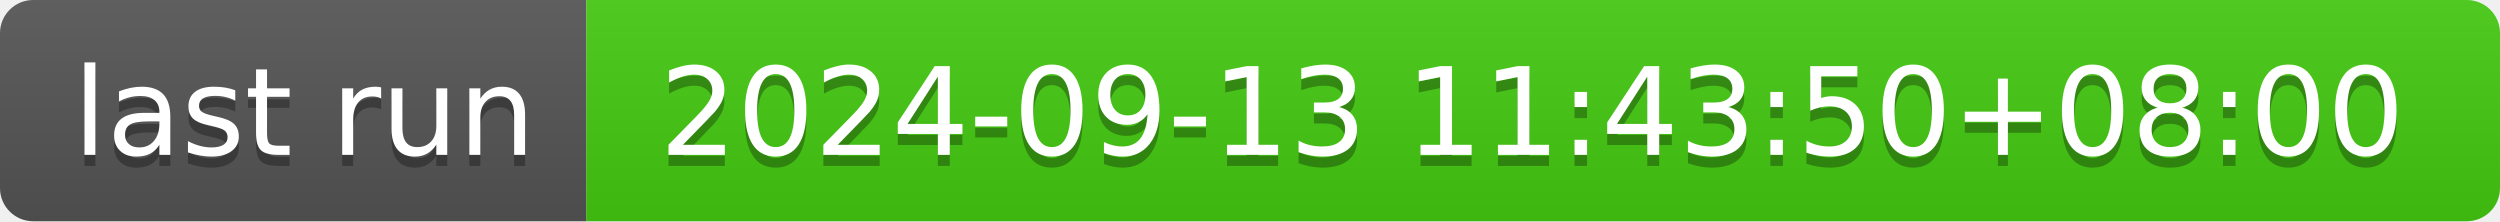
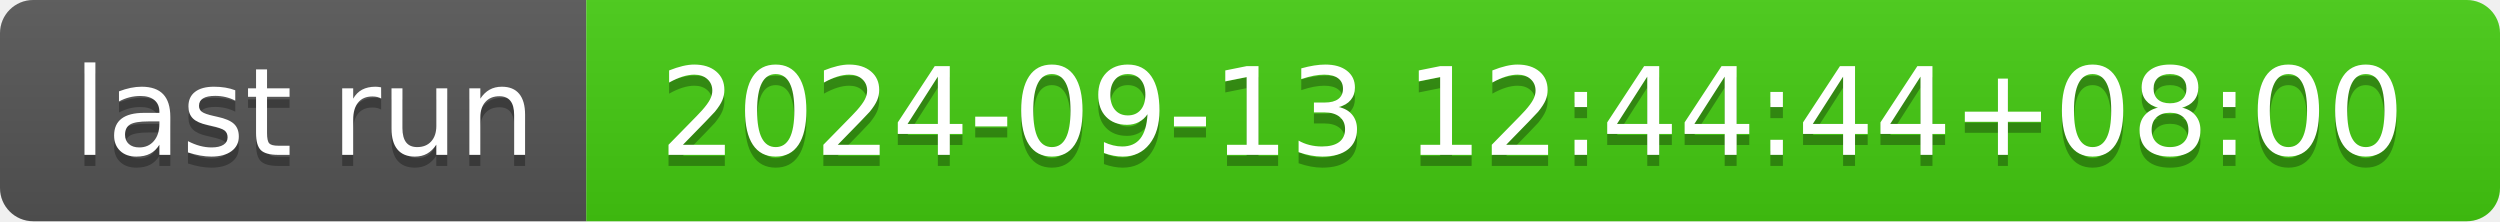
- <svg xmlns="http://www.w3.org/2000/svg" width="226" height="20" role="img" aria-label="last run: 2024-09-13 11:43:50+08:00">
+ <svg xmlns="http://www.w3.org/2000/svg" width="226" height="20" role="img" aria-label="last run: 2024-09-13 12:44:44+08:00">
  <linearGradient id="s" x2="0" y2="100%">
    <stop offset="0" stop-color="#bbb" stop-opacity=".1" />
    <stop offset="1" stop-opacity=".1" />
  </linearGradient>
  <clipPath id="r">
    <rect width="226" height="20" rx="3" fill="#fff" />
  </clipPath>
  <g clip-path="url(#r)">
    <rect width="53" height="20" fill="#555" />
    <rect x="53" width="173" height="20" fill="#4c1" />
    <rect width="226" height="20" fill="url(#s)" />
  </g>
  <g fill="#fff" text-anchor="middle" font-family="Verdana,Geneva,DejaVu Sans,sans-serif" text-rendering="geometricPrecision" font-size="110">
    <text aria-hidden="true" x="275" y="150" fill="#010101" fill-opacity=".3" transform="scale(.1)" textLength="430">last run</text>
    <text x="275" y="140" transform="scale(.1)" fill="#fff" textLength="430">last run</text>
-     <text aria-hidden="true" x="1385" y="150" fill="#010101" fill-opacity=".3" transform="scale(.1)" textLength="1630">2024-09-13 11:43:50+08:00</text>
-     <text x="1385" y="140" transform="scale(.1)" fill="#fff" textLength="1630">2024-09-13 11:43:50+08:00</text>
+     <text aria-hidden="true" x="1385" y="150" fill="#010101" fill-opacity=".3" transform="scale(.1)" textLength="1630">2024-09-13 12:44:44+08:00</text>
+     <text x="1385" y="140" transform="scale(.1)" fill="#fff" textLength="1630">2024-09-13 12:44:44+08:00</text>
  </g>
</svg>
